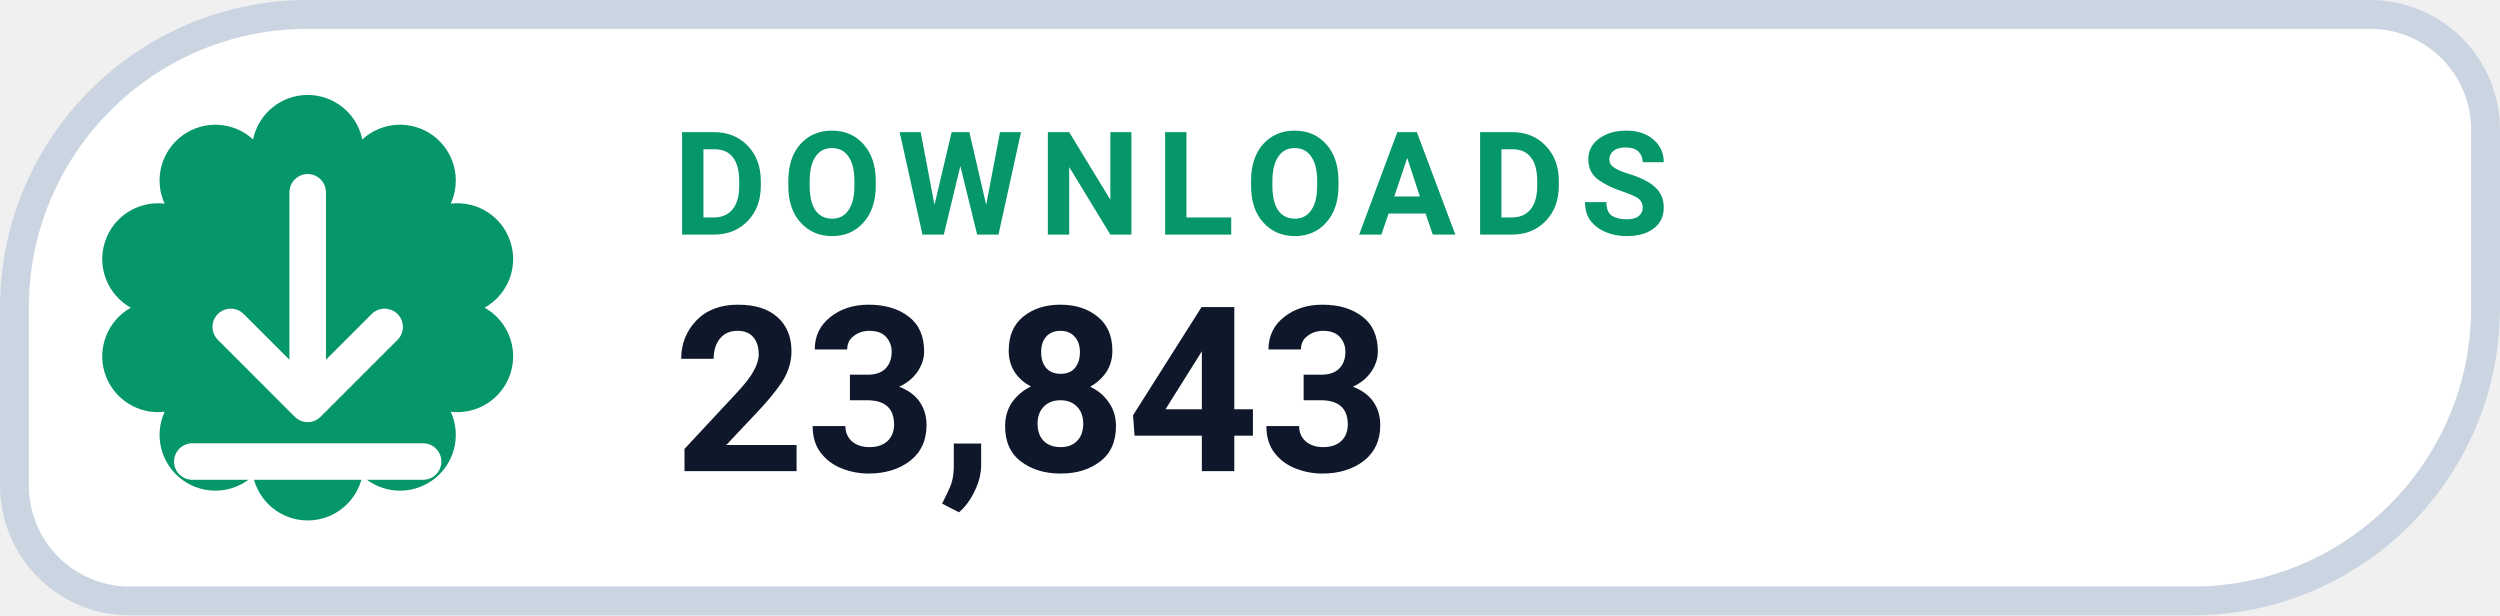
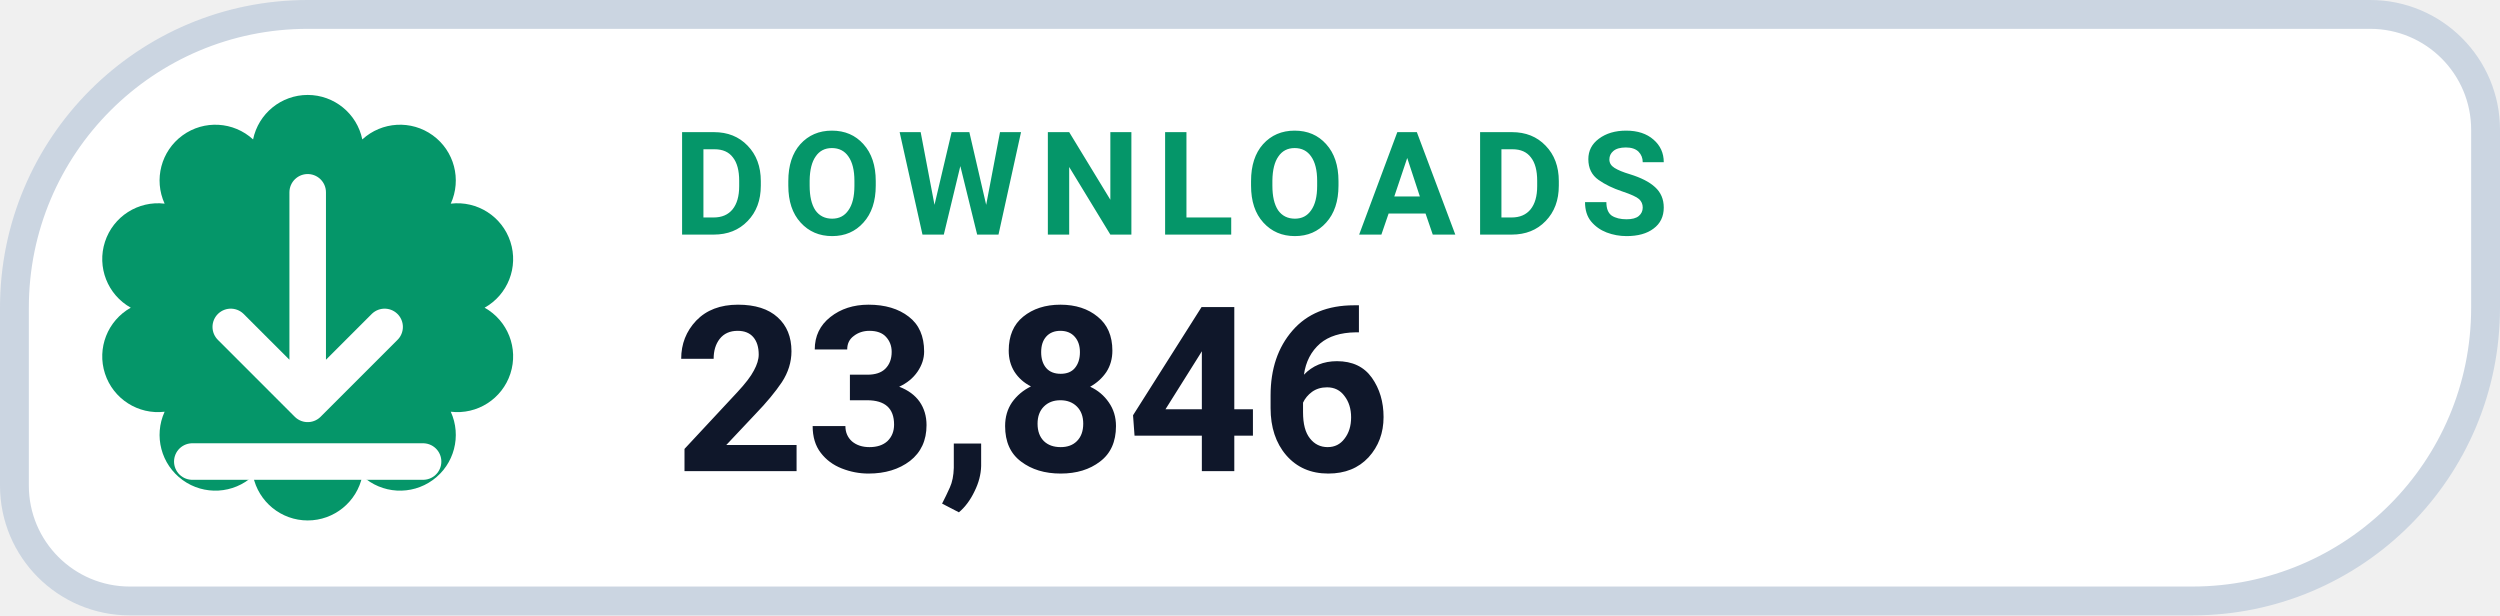
- <svg xmlns="http://www.w3.org/2000/svg" width="130" height="32" viewBox="0 0 130 32" role="img" aria-label="DOWNLOADS 23,843">
+ <svg xmlns="http://www.w3.org/2000/svg" width="130" height="32" viewBox="0 0 130 32" role="img" aria-label="DOWNLOADS 23,846">
  <path d="M 16.00 0.75 H 123.25 A 6.00 6.00 0 0 1 129.25 6.75 V 16.00 A 15.25 15.25 0 0 1 114.00 31.25 H 6.75 A 6.00 6.00 0 0 1 0.75 25.25 V 16.00 A 15.25 15.25 0 0 1 16.00 0.75 Z" fill="#FFFFFF" stroke="#CBD5E1" stroke-width="1.5" />
  <path d="M 13.16 7.25 A 2.90 2.90 0 0 1 18.84 7.25 A 2.90 2.90 0 0 1 23.44 10.59 A 2.90 2.90 0 0 1 25.20 16.00 A 2.90 2.90 0 0 1 23.44 21.41 A 2.90 2.90 0 0 1 18.84 24.75 A 2.90 2.90 0 0 1 13.16 24.75 A 2.90 2.90 0 0 1 8.56 21.41 A 2.90 2.90 0 0 1 6.80 16.00 A 2.90 2.90 0 0 1 8.56 10.59 A 2.90 2.90 0 0 1 13.16 7.25 Z" fill="#059669" />
  <g transform="translate(16 16)" style="color:#FFFFFF;">
    <path d="M0 -6 v11 m0 0 l4 -4 m-4 4 l-4 -4 M-6 8 h12" fill="none" stroke="currentColor" stroke-width="1.9" stroke-linecap="round" stroke-linejoin="round" />
  </g>
  <text x="35" y="12.2" fill="#059669" font-family="-apple-system,BlinkMacSystemFont,'Segoe UI',Roboto,Helvetica,Arial,sans-serif" font-size="7.5" font-weight="700" letter-spacing=".8">DOWNLOADS</text>
-   <text x="35" y="24.5" fill="#0F172A" font-family="-apple-system,BlinkMacSystemFont,'Segoe UI',Roboto,Helvetica,Arial,sans-serif" font-size="12" font-weight="750">23,843</text>
+   <text x="35" y="24.5" fill="#0F172A" font-family="-apple-system,BlinkMacSystemFont,'Segoe UI',Roboto,Helvetica,Arial,sans-serif" font-size="12" font-weight="750">23,846</text>
</svg>
